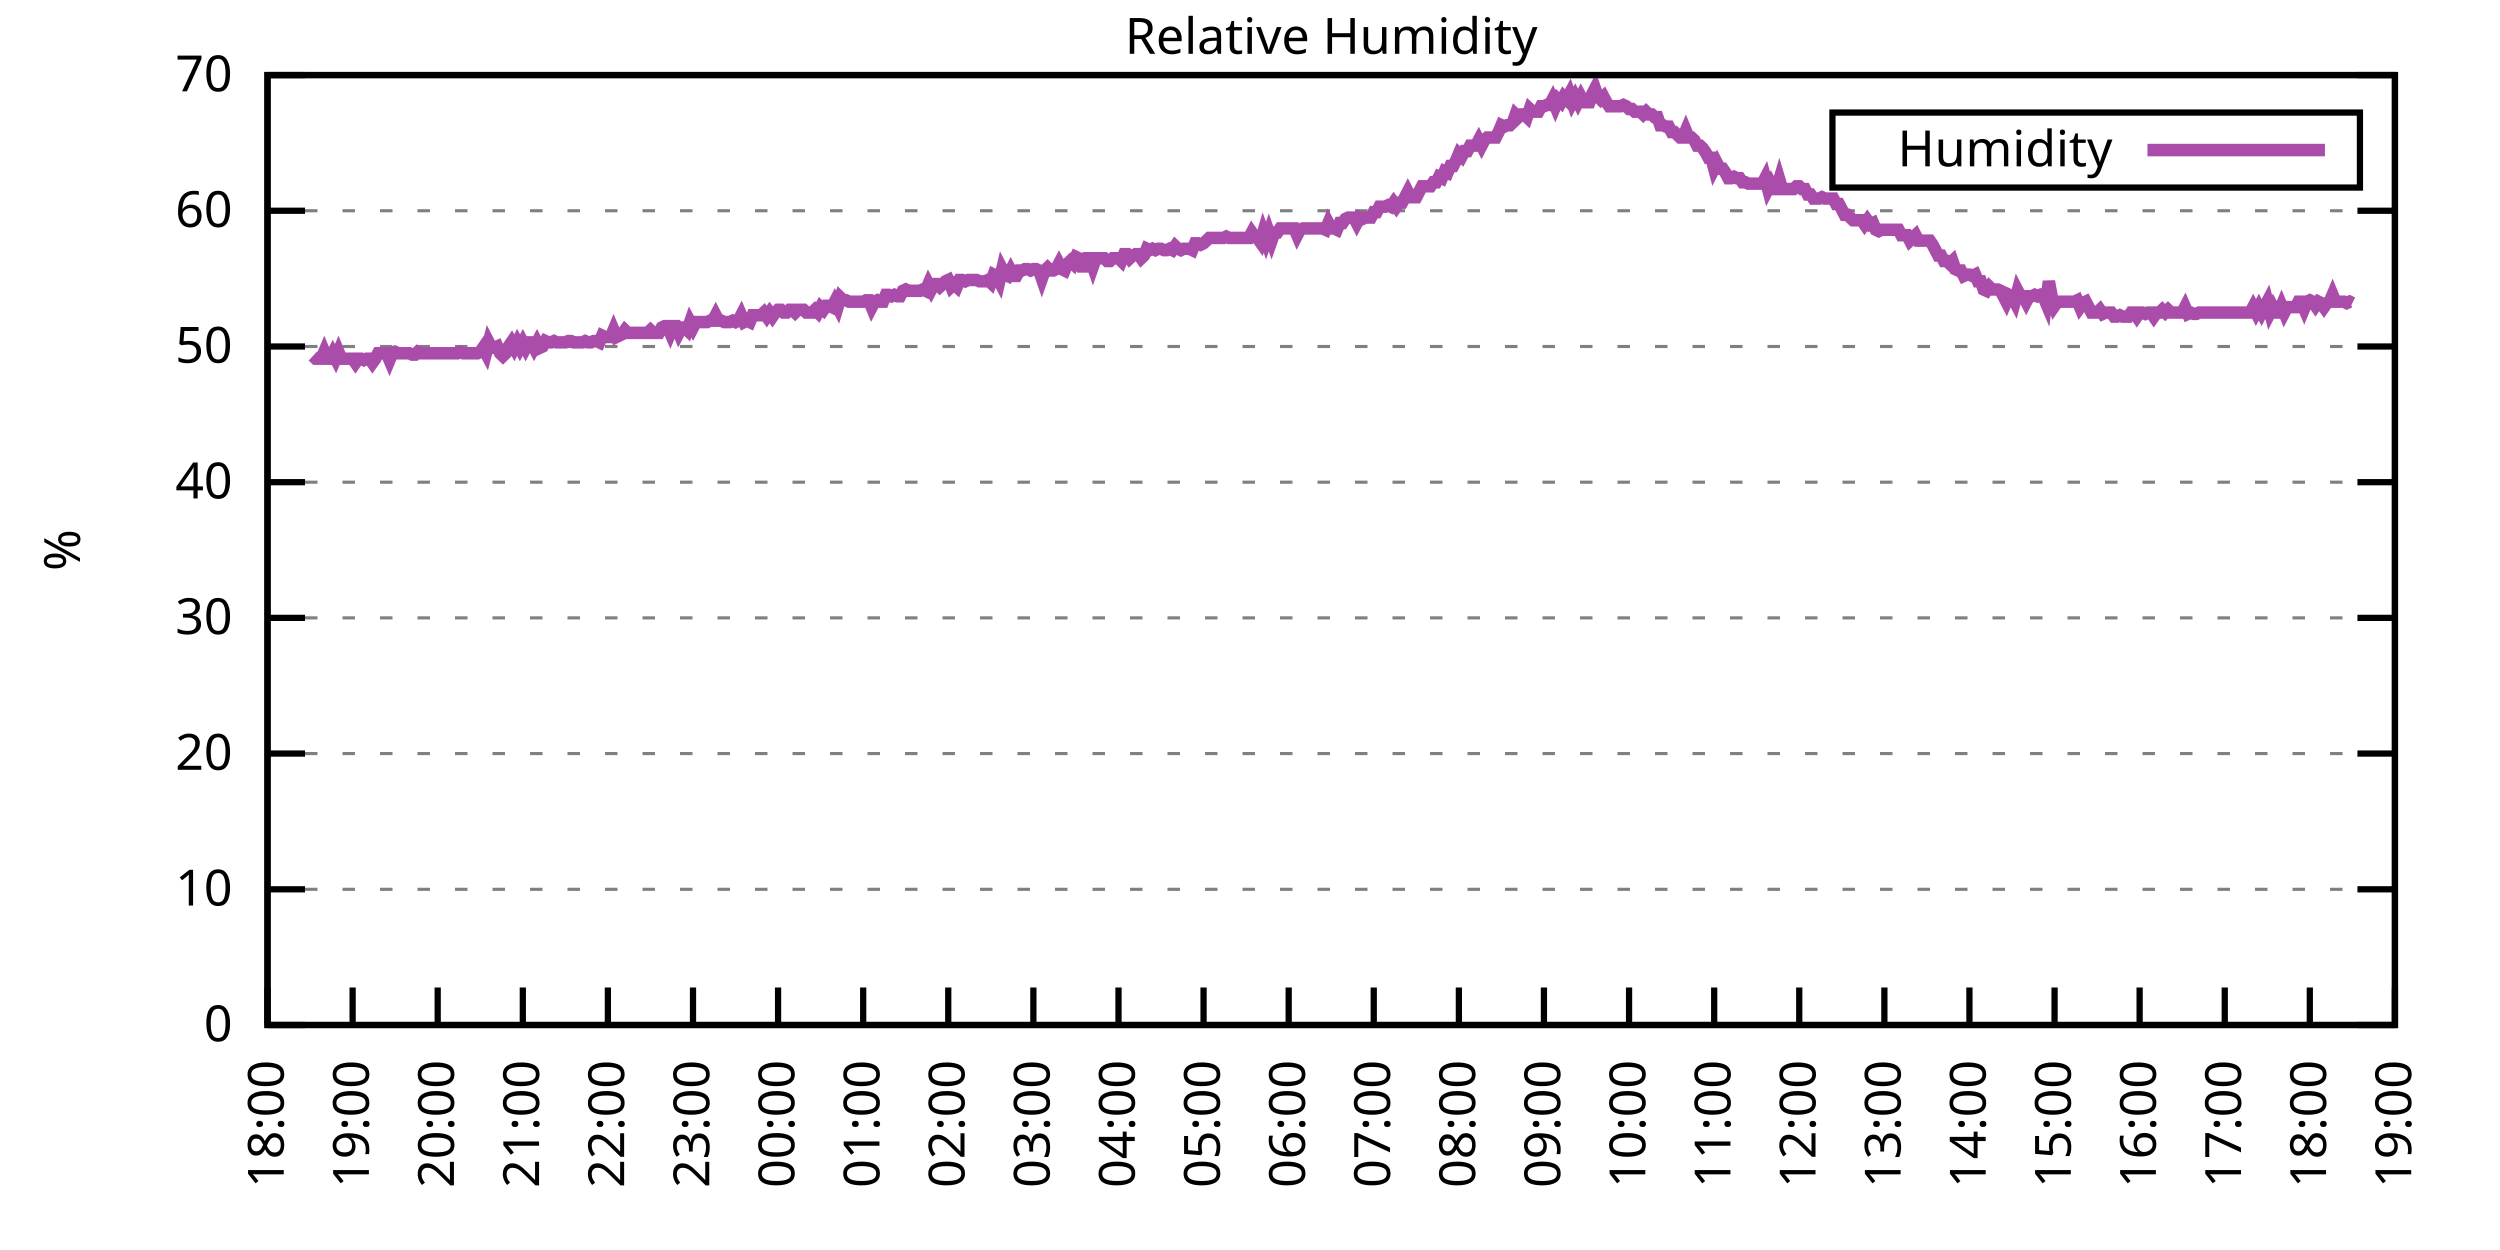
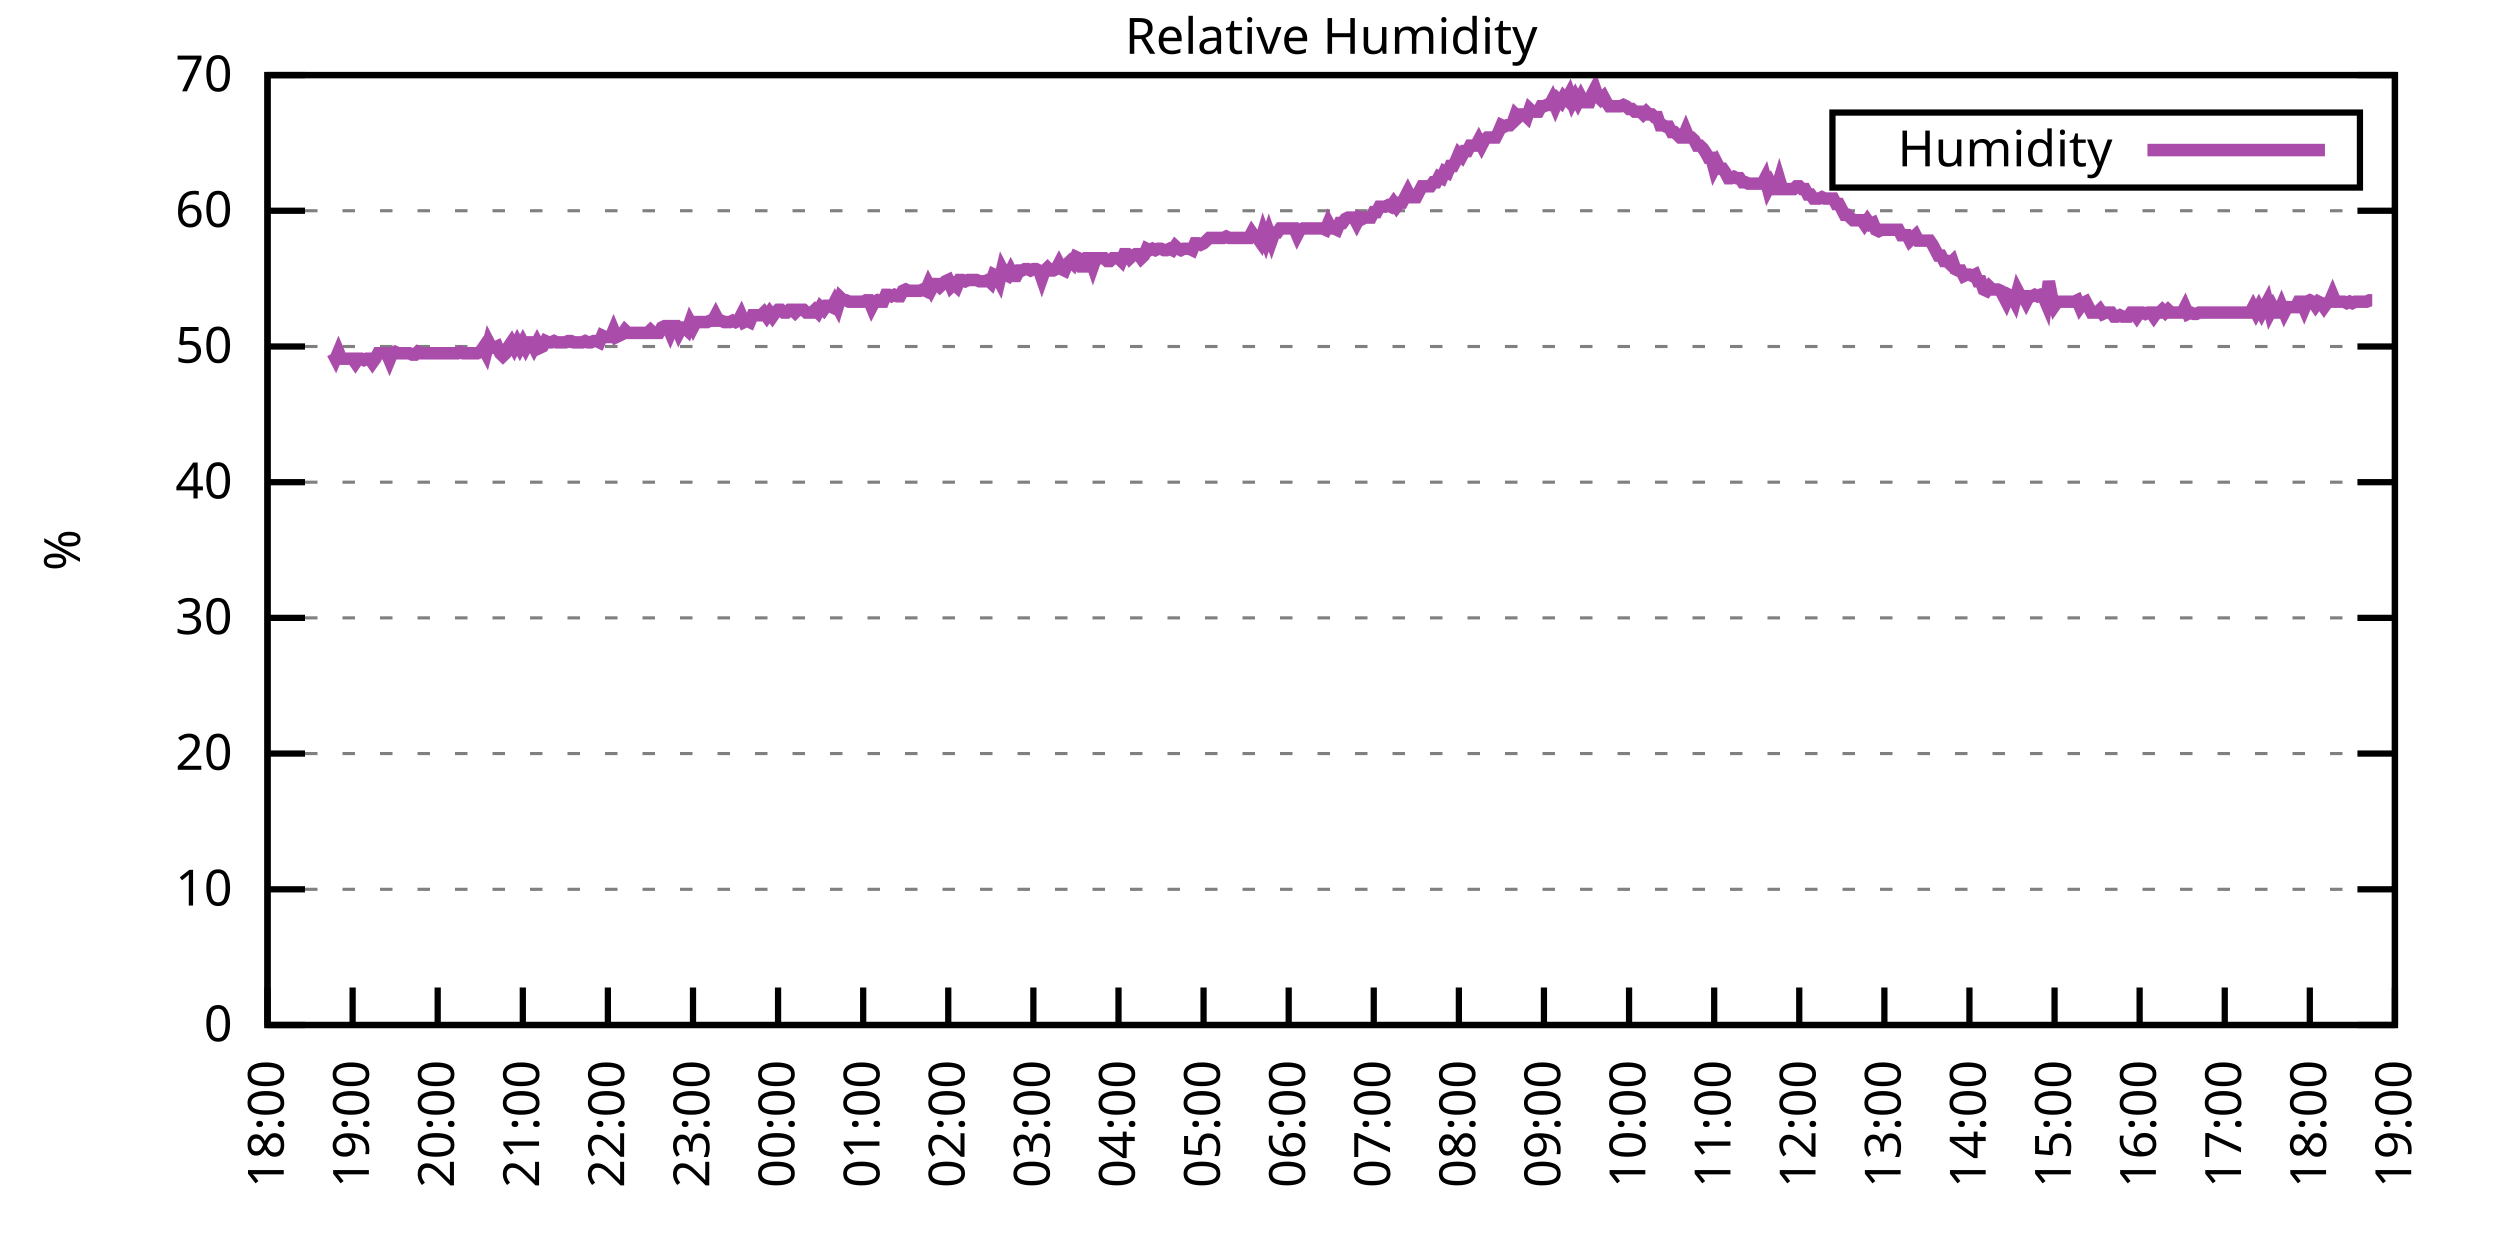
<svg xmlns="http://www.w3.org/2000/svg" xmlns:xlink="http://www.w3.org/1999/xlink" width="400" height="200" viewBox="0 0 400 200">
  <g id="gnuplot_canvas">
    <rect x="0" y="0" width="400" height="200" fill="none" />
    <defs>
      <circle id="gpDot" r="0.5" stroke-width="0.5" stroke="currentColor" />
      <path id="gpPt0" stroke-width="0.333" stroke="currentColor" d="M-1,0 h2 M0,-1 v2" />
      <path id="gpPt1" stroke-width="0.333" stroke="currentColor" d="M-1,-1 L1,1 M1,-1 L-1,1" />
      <path id="gpPt2" stroke-width="0.333" stroke="currentColor" d="M-1,0 L1,0 M0,-1 L0,1 M-1,-1 L1,1 M-1,1 L1,-1" />
      <rect id="gpPt3" stroke-width="0.333" stroke="currentColor" x="-1" y="-1" width="2" height="2" />
      <rect id="gpPt4" stroke-width="0.333" stroke="currentColor" fill="currentColor" x="-1" y="-1" width="2" height="2" />
      <circle id="gpPt5" stroke-width="0.333" stroke="currentColor" cx="0" cy="0" r="1" />
      <use xlink:href="#gpPt5" id="gpPt6" fill="currentColor" stroke="none" />
      <path id="gpPt7" stroke-width="0.333" stroke="currentColor" d="M0,-1.33 L-1.33,0.67 L1.33,0.67 z" />
      <use xlink:href="#gpPt7" id="gpPt8" fill="currentColor" stroke="none" />
      <use xlink:href="#gpPt7" id="gpPt9" stroke="currentColor" transform="rotate(180)" />
      <use xlink:href="#gpPt9" id="gpPt10" fill="currentColor" stroke="none" />
      <use xlink:href="#gpPt3" id="gpPt11" stroke="currentColor" transform="rotate(45)" />
      <use xlink:href="#gpPt11" id="gpPt12" fill="currentColor" stroke="none" />
      <path id="gpPt13" stroke-width="0.333" stroke="currentColor" d="M0,1.330 L1.265,0.411 L0.782,-1.067 L-0.782,-1.076 L-1.265,0.411 z" />
      <use xlink:href="#gpPt13" id="gpPt14" fill="currentColor" stroke="none" />
      <filter id="textbox" filterUnits="objectBoundingBox" x="0" y="0" height="1" width="1">
        <feFlood flood-color="white" flood-opacity="1" result="bgnd" />
        <feComposite in="SourceGraphic" in2="bgnd" operator="atop" />
      </filter>
      <filter id="greybox" filterUnits="objectBoundingBox" x="0" y="0" height="1" width="1">
        <feFlood flood-color="lightgrey" flood-opacity="1" result="grey" />
        <feComposite in="SourceGraphic" in2="grey" operator="atop" />
      </filter>
    </defs>
    <g fill="none" color="white" stroke="currentColor" stroke-width="1.00" stroke-linecap="butt" stroke-linejoin="miter">
</g>
    <g fill="none" color="black" stroke="currentColor" stroke-width="1.00" stroke-linecap="butt" stroke-linejoin="miter">
      <g stroke="none" shape-rendering="crispEdges">
        <polygon fill="rgb(255, 255, 255)" points="42.80,164.00 383.18,164.00 383.18,12.02 42.80,12.02 " />
      </g>
    </g>
    <g fill="none" color="black" stroke="currentColor" stroke-width="1.00" stroke-linecap="butt" stroke-linejoin="miter">
</g>
    <g fill="none" color="black" stroke="black" stroke-width="0.50" stroke-linecap="butt" stroke-linejoin="miter">
</g>
    <g fill="none" color="gray" stroke="currentColor" stroke-width="0.50" stroke-linecap="butt" stroke-linejoin="miter">
      <path stroke="gray" stroke-dasharray="2,4" class="gridline" d="M42.80,164.00 L383.19,164.00  " />
    </g>
    <g fill="none" color="gray" stroke="gray" stroke-width="1.00" stroke-linecap="butt" stroke-linejoin="miter">
</g>
    <g fill="none" color="black" stroke="currentColor" stroke-width="1.00" stroke-linecap="butt" stroke-linejoin="miter">
      <path stroke="black" d="M42.80,164.00 L48.80,164.00 M383.19,164.00 L377.19,164.00  " />
      <g transform="translate(37.20,166.60)" stroke="none" fill="black" font-family="Sans" font-size="8.00" text-anchor="end">
        <text>
          <tspan font-family="Sans"> 0</tspan>
        </text>
      </g>
    </g>
    <g fill="none" color="black" stroke="currentColor" stroke-width="1.00" stroke-linecap="butt" stroke-linejoin="miter">
</g>
    <g fill="none" color="black" stroke="black" stroke-width="0.50" stroke-linecap="butt" stroke-linejoin="miter">
</g>
    <g fill="none" color="gray" stroke="currentColor" stroke-width="0.50" stroke-linecap="butt" stroke-linejoin="miter">
      <path stroke="gray" stroke-dasharray="2,4" class="gridline" d="M42.80,142.29 L383.19,142.29  " />
    </g>
    <g fill="none" color="gray" stroke="gray" stroke-width="1.00" stroke-linecap="butt" stroke-linejoin="miter">
</g>
    <g fill="none" color="black" stroke="currentColor" stroke-width="1.00" stroke-linecap="butt" stroke-linejoin="miter">
      <path stroke="black" d="M42.80,142.29 L48.80,142.29 M383.19,142.29 L377.19,142.29  " />
      <g transform="translate(37.20,144.89)" stroke="none" fill="black" font-family="Sans" font-size="8.00" text-anchor="end">
        <text>
          <tspan font-family="Sans"> 10</tspan>
        </text>
      </g>
    </g>
    <g fill="none" color="black" stroke="currentColor" stroke-width="1.00" stroke-linecap="butt" stroke-linejoin="miter">
</g>
    <g fill="none" color="black" stroke="black" stroke-width="0.50" stroke-linecap="butt" stroke-linejoin="miter">
</g>
    <g fill="none" color="gray" stroke="currentColor" stroke-width="0.50" stroke-linecap="butt" stroke-linejoin="miter">
      <path stroke="gray" stroke-dasharray="2,4" class="gridline" d="M42.80,120.57 L383.19,120.57  " />
    </g>
    <g fill="none" color="gray" stroke="gray" stroke-width="1.00" stroke-linecap="butt" stroke-linejoin="miter">
</g>
    <g fill="none" color="black" stroke="currentColor" stroke-width="1.00" stroke-linecap="butt" stroke-linejoin="miter">
      <path stroke="black" d="M42.80,120.57 L48.80,120.57 M383.19,120.57 L377.19,120.57  " />
      <g transform="translate(37.20,123.17)" stroke="none" fill="black" font-family="Sans" font-size="8.00" text-anchor="end">
        <text>
          <tspan font-family="Sans"> 20</tspan>
        </text>
      </g>
    </g>
    <g fill="none" color="black" stroke="currentColor" stroke-width="1.00" stroke-linecap="butt" stroke-linejoin="miter">
</g>
    <g fill="none" color="black" stroke="black" stroke-width="0.50" stroke-linecap="butt" stroke-linejoin="miter">
</g>
    <g fill="none" color="gray" stroke="currentColor" stroke-width="0.50" stroke-linecap="butt" stroke-linejoin="miter">
      <path stroke="gray" stroke-dasharray="2,4" class="gridline" d="M42.80,98.86 L383.19,98.86  " />
    </g>
    <g fill="none" color="gray" stroke="gray" stroke-width="1.00" stroke-linecap="butt" stroke-linejoin="miter">
</g>
    <g fill="none" color="black" stroke="currentColor" stroke-width="1.00" stroke-linecap="butt" stroke-linejoin="miter">
      <path stroke="black" d="M42.80,98.86 L48.80,98.86 M383.19,98.86 L377.19,98.86  " />
      <g transform="translate(37.20,101.46)" stroke="none" fill="black" font-family="Sans" font-size="8.00" text-anchor="end">
        <text>
          <tspan font-family="Sans"> 30</tspan>
        </text>
      </g>
    </g>
    <g fill="none" color="black" stroke="currentColor" stroke-width="1.00" stroke-linecap="butt" stroke-linejoin="miter">
</g>
    <g fill="none" color="black" stroke="black" stroke-width="0.50" stroke-linecap="butt" stroke-linejoin="miter">
</g>
    <g fill="none" color="gray" stroke="currentColor" stroke-width="0.50" stroke-linecap="butt" stroke-linejoin="miter">
      <path stroke="gray" stroke-dasharray="2,4" class="gridline" d="M42.80,77.15 L383.19,77.15  " />
    </g>
    <g fill="none" color="gray" stroke="gray" stroke-width="1.00" stroke-linecap="butt" stroke-linejoin="miter">
</g>
    <g fill="none" color="black" stroke="currentColor" stroke-width="1.00" stroke-linecap="butt" stroke-linejoin="miter">
      <path stroke="black" d="M42.80,77.15 L48.80,77.15 M383.19,77.15 L377.19,77.15  " />
      <g transform="translate(37.20,79.75)" stroke="none" fill="black" font-family="Sans" font-size="8.00" text-anchor="end">
        <text>
          <tspan font-family="Sans"> 40</tspan>
        </text>
      </g>
    </g>
    <g fill="none" color="black" stroke="currentColor" stroke-width="1.00" stroke-linecap="butt" stroke-linejoin="miter">
</g>
    <g fill="none" color="black" stroke="black" stroke-width="0.50" stroke-linecap="butt" stroke-linejoin="miter">
</g>
    <g fill="none" color="gray" stroke="currentColor" stroke-width="0.50" stroke-linecap="butt" stroke-linejoin="miter">
      <path stroke="gray" stroke-dasharray="2,4" class="gridline" d="M42.80,55.44 L383.19,55.44  " />
    </g>
    <g fill="none" color="gray" stroke="gray" stroke-width="1.00" stroke-linecap="butt" stroke-linejoin="miter">
</g>
    <g fill="none" color="black" stroke="currentColor" stroke-width="1.00" stroke-linecap="butt" stroke-linejoin="miter">
      <path stroke="black" d="M42.80,55.44 L48.80,55.44 M383.19,55.44 L377.19,55.44  " />
      <g transform="translate(37.20,58.04)" stroke="none" fill="black" font-family="Sans" font-size="8.00" text-anchor="end">
        <text>
          <tspan font-family="Sans"> 50</tspan>
        </text>
      </g>
    </g>
    <g fill="none" color="black" stroke="currentColor" stroke-width="1.00" stroke-linecap="butt" stroke-linejoin="miter">
</g>
    <g fill="none" color="black" stroke="black" stroke-width="0.50" stroke-linecap="butt" stroke-linejoin="miter">
</g>
    <g fill="none" color="gray" stroke="currentColor" stroke-width="0.50" stroke-linecap="butt" stroke-linejoin="miter">
      <path stroke="gray" stroke-dasharray="2,4" class="gridline" d="M42.80,33.72 L383.19,33.72  " />
    </g>
    <g fill="none" color="gray" stroke="gray" stroke-width="1.00" stroke-linecap="butt" stroke-linejoin="miter">
</g>
    <g fill="none" color="black" stroke="currentColor" stroke-width="1.00" stroke-linecap="butt" stroke-linejoin="miter">
      <path stroke="black" d="M42.80,33.72 L48.80,33.72 M383.19,33.72 L377.19,33.72  " />
      <g transform="translate(37.20,36.32)" stroke="none" fill="black" font-family="Sans" font-size="8.00" text-anchor="end">
        <text>
          <tspan font-family="Sans"> 60</tspan>
        </text>
      </g>
    </g>
    <g fill="none" color="black" stroke="currentColor" stroke-width="1.00" stroke-linecap="butt" stroke-linejoin="miter">
</g>
    <g fill="none" color="black" stroke="black" stroke-width="0.50" stroke-linecap="butt" stroke-linejoin="miter">
</g>
    <g fill="none" color="gray" stroke="currentColor" stroke-width="0.50" stroke-linecap="butt" stroke-linejoin="miter">
      <path stroke="gray" stroke-dasharray="2,4" class="gridline" d="M42.80,12.01 L383.19,12.01  " />
    </g>
    <g fill="none" color="gray" stroke="gray" stroke-width="1.00" stroke-linecap="butt" stroke-linejoin="miter">
</g>
    <g fill="none" color="black" stroke="currentColor" stroke-width="1.00" stroke-linecap="butt" stroke-linejoin="miter">
      <path stroke="black" d="M42.80,12.01 L48.80,12.01 M383.19,12.01 L377.19,12.01  " />
      <g transform="translate(37.20,14.61)" stroke="none" fill="black" font-family="Sans" font-size="8.00" text-anchor="end">
        <text>
          <tspan font-family="Sans"> 70</tspan>
        </text>
      </g>
    </g>
    <g fill="none" color="black" stroke="currentColor" stroke-width="1.00" stroke-linecap="butt" stroke-linejoin="miter">
      <path stroke="black" d="M42.80,164.00 L42.80,158.00  " />
      <g transform="translate(45.40,169.60) rotate(270.00)" stroke="none" fill="black" font-family="Sans" font-size="8.00" text-anchor="end">
        <text>
          <tspan font-family="Sans">18:00</tspan>
        </text>
      </g>
    </g>
    <g fill="none" color="black" stroke="currentColor" stroke-width="1.00" stroke-linecap="butt" stroke-linejoin="miter">
      <path stroke="black" d="M56.42,164.00 L56.42,158.00  " />
      <g transform="translate(59.02,169.60) rotate(270.00)" stroke="none" fill="black" font-family="Sans" font-size="8.00" text-anchor="end">
        <text>
          <tspan font-family="Sans">19:00</tspan>
        </text>
      </g>
    </g>
    <g fill="none" color="black" stroke="currentColor" stroke-width="1.00" stroke-linecap="butt" stroke-linejoin="miter">
      <path stroke="black" d="M70.03,164.00 L70.03,158.00  " />
      <g transform="translate(72.63,169.60) rotate(270.00)" stroke="none" fill="black" font-family="Sans" font-size="8.00" text-anchor="end">
        <text>
          <tspan font-family="Sans">20:00</tspan>
        </text>
      </g>
    </g>
    <g fill="none" color="black" stroke="currentColor" stroke-width="1.00" stroke-linecap="butt" stroke-linejoin="miter">
      <path stroke="black" d="M83.65,164.00 L83.65,158.00  " />
      <g transform="translate(86.25,169.60) rotate(270.00)" stroke="none" fill="black" font-family="Sans" font-size="8.00" text-anchor="end">
        <text>
          <tspan font-family="Sans">21:00</tspan>
        </text>
      </g>
    </g>
    <g fill="none" color="black" stroke="currentColor" stroke-width="1.00" stroke-linecap="butt" stroke-linejoin="miter">
      <path stroke="black" d="M97.26,164.00 L97.26,158.00  " />
      <g transform="translate(99.86,169.60) rotate(270.00)" stroke="none" fill="black" font-family="Sans" font-size="8.00" text-anchor="end">
        <text>
          <tspan font-family="Sans">22:00</tspan>
        </text>
      </g>
    </g>
    <g fill="none" color="black" stroke="currentColor" stroke-width="1.00" stroke-linecap="butt" stroke-linejoin="miter">
      <path stroke="black" d="M110.88,164.00 L110.88,158.00  " />
      <g transform="translate(113.48,169.60) rotate(270.00)" stroke="none" fill="black" font-family="Sans" font-size="8.00" text-anchor="end">
        <text>
          <tspan font-family="Sans">23:00</tspan>
        </text>
      </g>
    </g>
    <g fill="none" color="black" stroke="currentColor" stroke-width="1.00" stroke-linecap="butt" stroke-linejoin="miter">
      <path stroke="black" d="M124.49,164.00 L124.49,158.00  " />
      <g transform="translate(127.09,169.60) rotate(270.00)" stroke="none" fill="black" font-family="Sans" font-size="8.00" text-anchor="end">
        <text>
          <tspan font-family="Sans">00:00</tspan>
        </text>
      </g>
    </g>
    <g fill="none" color="black" stroke="currentColor" stroke-width="1.00" stroke-linecap="butt" stroke-linejoin="miter">
      <path stroke="black" d="M138.11,164.00 L138.11,158.00  " />
      <g transform="translate(140.71,169.60) rotate(270.00)" stroke="none" fill="black" font-family="Sans" font-size="8.00" text-anchor="end">
        <text>
          <tspan font-family="Sans">01:00</tspan>
        </text>
      </g>
    </g>
    <g fill="none" color="black" stroke="currentColor" stroke-width="1.00" stroke-linecap="butt" stroke-linejoin="miter">
      <path stroke="black" d="M151.72,164.00 L151.72,158.00  " />
      <g transform="translate(154.32,169.60) rotate(270.00)" stroke="none" fill="black" font-family="Sans" font-size="8.00" text-anchor="end">
        <text>
          <tspan font-family="Sans">02:00</tspan>
        </text>
      </g>
    </g>
    <g fill="none" color="black" stroke="currentColor" stroke-width="1.00" stroke-linecap="butt" stroke-linejoin="miter">
      <path stroke="black" d="M165.34,164.00 L165.34,158.00  " />
      <g transform="translate(167.94,169.60) rotate(270.00)" stroke="none" fill="black" font-family="Sans" font-size="8.00" text-anchor="end">
        <text>
          <tspan font-family="Sans">03:00</tspan>
        </text>
      </g>
    </g>
    <g fill="none" color="black" stroke="currentColor" stroke-width="1.00" stroke-linecap="butt" stroke-linejoin="miter">
      <path stroke="black" d="M178.96,164.00 L178.96,158.00  " />
      <g transform="translate(181.56,169.60) rotate(270.00)" stroke="none" fill="black" font-family="Sans" font-size="8.00" text-anchor="end">
        <text>
          <tspan font-family="Sans">04:00</tspan>
        </text>
      </g>
    </g>
    <g fill="none" color="black" stroke="currentColor" stroke-width="1.00" stroke-linecap="butt" stroke-linejoin="miter">
      <path stroke="black" d="M192.57,164.00 L192.57,158.00  " />
      <g transform="translate(195.17,169.60) rotate(270.00)" stroke="none" fill="black" font-family="Sans" font-size="8.00" text-anchor="end">
        <text>
          <tspan font-family="Sans">05:00</tspan>
        </text>
      </g>
    </g>
    <g fill="none" color="black" stroke="currentColor" stroke-width="1.00" stroke-linecap="butt" stroke-linejoin="miter">
      <path stroke="black" d="M206.19,164.00 L206.19,158.00  " />
      <g transform="translate(208.79,169.60) rotate(270.00)" stroke="none" fill="black" font-family="Sans" font-size="8.00" text-anchor="end">
        <text>
          <tspan font-family="Sans">06:00</tspan>
        </text>
      </g>
    </g>
    <g fill="none" color="black" stroke="currentColor" stroke-width="1.00" stroke-linecap="butt" stroke-linejoin="miter">
      <path stroke="black" d="M219.80,164.00 L219.80,158.00  " />
      <g transform="translate(222.40,169.60) rotate(270.00)" stroke="none" fill="black" font-family="Sans" font-size="8.00" text-anchor="end">
        <text>
          <tspan font-family="Sans">07:00</tspan>
        </text>
      </g>
    </g>
    <g fill="none" color="black" stroke="currentColor" stroke-width="1.00" stroke-linecap="butt" stroke-linejoin="miter">
      <path stroke="black" d="M233.42,164.00 L233.42,158.00  " />
      <g transform="translate(236.02,169.60) rotate(270.00)" stroke="none" fill="black" font-family="Sans" font-size="8.00" text-anchor="end">
        <text>
          <tspan font-family="Sans">08:00</tspan>
        </text>
      </g>
    </g>
    <g fill="none" color="black" stroke="currentColor" stroke-width="1.00" stroke-linecap="butt" stroke-linejoin="miter">
      <path stroke="black" d="M247.03,164.00 L247.03,158.00  " />
      <g transform="translate(249.63,169.60) rotate(270.00)" stroke="none" fill="black" font-family="Sans" font-size="8.00" text-anchor="end">
        <text>
          <tspan font-family="Sans">09:00</tspan>
        </text>
      </g>
    </g>
    <g fill="none" color="black" stroke="currentColor" stroke-width="1.00" stroke-linecap="butt" stroke-linejoin="miter">
      <path stroke="black" d="M260.65,164.00 L260.65,158.00  " />
      <g transform="translate(263.25,169.60) rotate(270.00)" stroke="none" fill="black" font-family="Sans" font-size="8.00" text-anchor="end">
        <text>
          <tspan font-family="Sans">10:00</tspan>
        </text>
      </g>
    </g>
    <g fill="none" color="black" stroke="currentColor" stroke-width="1.00" stroke-linecap="butt" stroke-linejoin="miter">
      <path stroke="black" d="M274.27,164.00 L274.27,158.00  " />
      <g transform="translate(276.87,169.60) rotate(270.00)" stroke="none" fill="black" font-family="Sans" font-size="8.00" text-anchor="end">
        <text>
          <tspan font-family="Sans">11:00</tspan>
        </text>
      </g>
    </g>
    <g fill="none" color="black" stroke="currentColor" stroke-width="1.00" stroke-linecap="butt" stroke-linejoin="miter">
      <path stroke="black" d="M287.88,164.00 L287.88,158.00  " />
      <g transform="translate(290.48,169.60) rotate(270.00)" stroke="none" fill="black" font-family="Sans" font-size="8.00" text-anchor="end">
        <text>
          <tspan font-family="Sans">12:00</tspan>
        </text>
      </g>
    </g>
    <g fill="none" color="black" stroke="currentColor" stroke-width="1.00" stroke-linecap="butt" stroke-linejoin="miter">
      <path stroke="black" d="M301.50,164.00 L301.50,158.00  " />
      <g transform="translate(304.10,169.60) rotate(270.00)" stroke="none" fill="black" font-family="Sans" font-size="8.00" text-anchor="end">
        <text>
          <tspan font-family="Sans">13:00</tspan>
        </text>
      </g>
    </g>
    <g fill="none" color="black" stroke="currentColor" stroke-width="1.00" stroke-linecap="butt" stroke-linejoin="miter">
      <path stroke="black" d="M315.11,164.00 L315.11,158.00  " />
      <g transform="translate(317.71,169.60) rotate(270.00)" stroke="none" fill="black" font-family="Sans" font-size="8.00" text-anchor="end">
        <text>
          <tspan font-family="Sans">14:00</tspan>
        </text>
      </g>
    </g>
    <g fill="none" color="black" stroke="currentColor" stroke-width="1.00" stroke-linecap="butt" stroke-linejoin="miter">
      <path stroke="black" d="M328.73,164.00 L328.73,158.00  " />
      <g transform="translate(331.33,169.60) rotate(270.00)" stroke="none" fill="black" font-family="Sans" font-size="8.00" text-anchor="end">
        <text>
          <tspan font-family="Sans">15:00</tspan>
        </text>
      </g>
    </g>
    <g fill="none" color="black" stroke="currentColor" stroke-width="1.00" stroke-linecap="butt" stroke-linejoin="miter">
      <path stroke="black" d="M342.34,164.00 L342.34,158.00  " />
      <g transform="translate(344.94,169.60) rotate(270.00)" stroke="none" fill="black" font-family="Sans" font-size="8.00" text-anchor="end">
        <text>
          <tspan font-family="Sans">16:00</tspan>
        </text>
      </g>
    </g>
    <g fill="none" color="black" stroke="currentColor" stroke-width="1.00" stroke-linecap="butt" stroke-linejoin="miter">
      <path stroke="black" d="M355.96,164.00 L355.96,158.00  " />
      <g transform="translate(358.56,169.60) rotate(270.00)" stroke="none" fill="black" font-family="Sans" font-size="8.00" text-anchor="end">
        <text>
          <tspan font-family="Sans">17:00</tspan>
        </text>
      </g>
    </g>
    <g fill="none" color="black" stroke="currentColor" stroke-width="1.00" stroke-linecap="butt" stroke-linejoin="miter">
      <path stroke="black" d="M369.57,164.00 L369.57,158.00  " />
      <g transform="translate(372.17,169.60) rotate(270.00)" stroke="none" fill="black" font-family="Sans" font-size="8.00" text-anchor="end">
        <text>
          <tspan font-family="Sans">18:00</tspan>
        </text>
      </g>
    </g>
    <g fill="none" color="black" stroke="currentColor" stroke-width="1.00" stroke-linecap="butt" stroke-linejoin="miter">
      <path stroke="black" d="M383.19,164.00 L383.19,158.00  " />
      <g transform="translate(385.79,169.60) rotate(270.00)" stroke="none" fill="black" font-family="Sans" font-size="8.00" text-anchor="end">
        <text>
          <tspan font-family="Sans">19:00</tspan>
        </text>
      </g>
    </g>
    <g fill="none" color="black" stroke="currentColor" stroke-width="1.00" stroke-linecap="butt" stroke-linejoin="miter">
</g>
    <g fill="none" color="black" stroke="currentColor" stroke-width="1.00" stroke-linecap="butt" stroke-linejoin="miter">
      <path stroke="black" d="M42.80,12.01 L42.80,164.00 L383.19,164.00 L383.19,12.01 L42.80,12.01 Z  " />
    </g>
    <g fill="none" color="black" stroke="currentColor" stroke-width="1.00" stroke-linecap="butt" stroke-linejoin="miter">
</g>
    <g fill="none" color="black" stroke="currentColor" stroke-width="1.00" stroke-linecap="butt" stroke-linejoin="miter">
      <path stroke="black" d="M293.19,30.01 L293.19,18.01 L377.59,18.01 L377.59,30.01 L293.19,30.01 Z  " />
    </g>
    <g id="Relative_Humidity_plot_1">
      <g fill="none" color="white" stroke="black" stroke-width="2.00" stroke-linecap="butt" stroke-linejoin="miter">
</g>
      <g fill="none" color="black" stroke="currentColor" stroke-width="2.00" stroke-linecap="butt" stroke-linejoin="miter">
        <g transform="translate(337.99,26.61)" stroke="none" fill="black" font-family="Sans" font-size="8.00" text-anchor="end">
          <text>
            <tspan font-family="Sans">Humidity</tspan>
          </text>
        </g>
      </g>
      <g fill="none" color="black" stroke="currentColor" stroke-width="2.00" stroke-linecap="butt" stroke-linejoin="miter">
-         <path stroke="rgb(170,  76, 170)" d="M343.59,24.01 L371.99,24.01 M50.06,56.96 L50.52,57.39 L50.97,57.39 L51.42,57.39 L51.88,56.30 L52.33,57.39   L52.78,57.39 L53.24,56.52 L53.69,57.39 L54.15,56.30 L54.60,57.39 L55.05,57.39 L55.51,57.39 L55.96,57.39   L56.42,57.39 L56.87,58.04 L57.32,57.39 L57.78,57.39 L58.23,57.61 L58.68,57.39 L59.14,57.39 L59.59,58.04   L60.05,57.39 L60.50,56.52 L60.95,56.52 L61.41,56.52 L61.86,56.52 L62.32,57.61 L62.77,56.52 L63.22,56.30   L63.68,56.52 L64.13,56.52 L64.58,56.52 L65.04,56.52 L65.49,56.52 L65.95,56.74 L66.40,56.74 L66.85,56.30   L67.31,56.52 L67.76,56.52 L68.22,56.52 L68.67,56.52 L69.12,56.52 L69.58,56.52 L70.03,56.52 L70.49,56.52   L70.94,56.52 L71.39,56.52 L71.85,56.52 L72.30,56.52 L72.75,56.52 L73.21,56.52 L73.66,56.30 L74.12,56.52   L74.57,56.52 L75.02,56.52 L75.48,56.52 L75.93,56.52 L76.39,56.52 L76.84,56.30 L77.29,55.65 L77.75,56.52   L78.20,54.78 L78.65,55.65 L79.11,55.65 L79.56,55.44 L80.02,56.52 L80.47,56.96 L80.92,56.52 L81.38,55.44   L81.83,54.78 L82.29,55.65 L82.74,54.78 L83.19,55.65 L83.65,54.78 L84.10,55.65 L84.55,54.78 L85.01,54.78   L85.46,55.65 L85.92,54.78 L86.37,55.65 L86.82,55.44 L87.28,54.57 L87.73,54.78 L88.19,54.78 L88.64,54.57   L89.09,54.78 L89.55,54.78 L90.00,54.78 L90.45,54.78 L90.91,54.57 L91.36,54.57 L91.82,54.78 L92.27,54.78   L92.72,54.78 L93.18,54.78 L93.63,54.57 L94.09,54.78 L94.54,54.78 L94.99,54.57 L95.45,54.57 L95.90,54.78   L96.35,53.70 L96.81,53.92 L97.26,53.92 L97.72,53.92 L98.17,52.83 L98.62,53.92 L99.08,53.70 L99.53,53.48   L99.99,52.83 L100.44,53.26 L100.89,53.26 L101.35,53.26 L101.80,53.26 L102.25,53.26 L102.71,53.26 L103.16,53.26   L103.62,53.26 L104.07,52.83 L104.52,53.26 L104.98,53.26 L105.43,53.26 L105.89,52.40 L106.34,52.18 L106.79,52.18   L107.25,53.26 L107.70,52.18 L108.15,52.18 L108.61,53.26 L109.06,52.40 L109.52,52.40 L109.97,52.83 L110.42,51.53   L110.88,52.40 L111.33,51.53 L111.79,51.53 L112.24,51.53 L112.69,51.53 L113.15,51.53 L113.60,51.31 L114.05,51.31   L114.51,50.44 L114.96,51.31 L115.42,51.31 L115.87,51.53 L116.32,51.53 L116.78,51.53 L117.23,51.31 L117.69,51.53   L118.14,51.31 L118.59,50.44 L119.05,51.53 L119.50,51.31 L119.96,51.53 L120.41,50.44 L120.86,50.44 L121.32,50.44   L121.77,50.44 L122.22,50.01 L122.68,50.66 L123.13,50.01 L123.59,50.66 L124.04,50.01 L124.49,49.57 L124.95,49.57   L125.40,50.01 L125.86,50.01 L126.31,49.57 L126.76,49.57 L127.22,50.01 L127.67,49.57 L128.12,49.57 L128.58,49.57   L129.03,50.01 L129.49,50.01 L129.94,50.01 L130.39,49.57 L130.85,50.01 L131.30,49.14 L131.76,49.57 L132.21,48.92   L132.66,48.92 L133.12,49.14 L133.57,48.27 L134.02,49.14 L134.48,47.62 L134.93,48.05 L135.39,48.05 L135.84,48.27   L136.29,48.27 L136.75,48.27 L137.20,48.27 L137.66,48.27 L138.11,48.27 L138.56,48.05 L139.02,48.05 L139.47,49.14   L139.92,48.27 L140.38,48.05 L140.83,48.27 L141.29,48.27 L141.74,47.18 L142.19,47.18 L142.65,47.40 L143.10,47.18   L143.56,47.40 L144.01,47.40 L144.46,46.53 L144.92,46.32 L145.37,46.53 L145.82,46.53 L146.28,46.53 L146.73,46.53   L147.19,46.53 L147.64,46.32 L148.09,46.53 L148.55,45.45 L149.00,46.32 L149.46,45.45 L149.91,45.45 L150.36,45.88   L150.82,45.45 L151.27,45.01 L151.72,44.80 L152.18,45.88 L152.63,45.45 L153.09,45.88 L153.54,44.80 L153.99,44.80   L154.45,45.01 L154.90,44.80 L155.36,44.80 L155.81,44.80 L156.26,44.80 L156.72,45.01 L157.17,45.01 L157.62,45.01   L158.08,44.80 L158.53,45.23 L158.99,43.93 L159.44,44.15 L159.89,45.01 L160.35,43.06 L160.80,43.93 L161.26,44.15   L161.71,43.28 L162.16,44.15 L162.62,44.15 L163.07,43.28 L163.52,43.28 L163.98,43.06 L164.43,43.06 L164.89,43.28   L165.34,43.06 L165.79,43.06 L166.25,43.28 L166.70,44.58 L167.16,43.28 L167.61,42.84 L168.06,43.28 L168.52,43.28   L168.97,43.06 L169.43,42.19 L169.88,43.06 L170.33,43.28 L170.79,42.19 L171.24,41.76 L171.69,42.19 L172.15,41.11   L172.60,41.32 L173.06,42.63 L173.51,42.63 L173.96,41.32 L174.42,41.32 L174.87,42.63 L175.33,41.32 L175.78,41.32   L176.23,41.32 L176.69,41.32 L177.14,41.76 L177.59,41.76 L178.05,41.32 L178.50,41.32 L178.96,41.32 L179.41,41.76   L179.86,40.67 L180.32,40.67 L180.77,41.32 L181.23,40.89 L181.68,40.67 L182.13,40.67 L182.59,41.32 L183.04,40.89   L183.49,39.80 L183.95,40.02 L184.40,39.80 L184.86,40.02 L185.31,39.80 L185.76,39.80 L186.22,40.02 L186.67,40.02   L187.13,39.80 L187.58,40.02 L188.03,39.37 L188.49,39.80 L188.94,40.02 L189.39,39.80 L189.85,39.80 L190.30,39.80   L190.76,40.02 L191.21,38.93 L191.66,38.93 L192.12,39.15 L192.57,38.93 L193.03,38.50 L193.48,38.07 L193.93,38.07   L194.39,38.07 L194.84,38.07 L195.29,38.07 L195.75,38.07 L196.20,37.85 L196.66,38.07 L197.11,38.07 L197.56,38.07   L198.02,38.07 L198.47,38.07 L198.93,38.07 L199.38,38.07 L199.83,38.07 L200.29,37.20 L200.74,37.85 L201.19,38.07   L201.65,38.72 L202.10,37.20 L202.56,38.50 L203.01,37.20 L203.46,38.50 L203.92,37.20 L204.37,37.20 L204.83,36.55   L205.28,36.55 L205.73,36.55 L206.19,36.55 L206.64,36.55 L207.09,36.55 L207.55,37.63 L208.00,36.76 L208.46,36.55   L208.91,36.55 L209.36,36.55 L209.82,36.55 L210.27,36.55 L210.73,36.55 L211.18,36.55 L211.63,36.55 L212.09,36.76   L212.54,35.68 L213.00,36.55 L213.45,36.55 L213.90,36.76 L214.36,35.68 L214.81,35.68 L215.26,35.03 L215.72,34.81   L216.17,34.81 L216.63,34.81 L217.08,35.68 L217.53,34.81 L217.99,35.03 L218.44,34.81 L218.90,34.81 L219.35,34.81   L219.80,33.94 L220.26,33.94 L220.71,33.07 L221.16,33.07 L221.62,33.07 L222.07,32.85 L222.53,33.07 L222.98,32.42   L223.43,33.07 L223.89,32.42 L224.34,32.42 L224.80,31.55 L225.25,30.68 L225.70,31.55 L226.16,31.55 L226.61,31.55   L227.06,30.68 L227.52,29.81 L227.97,29.81 L228.43,29.81 L228.88,29.81 L229.33,29.16 L229.79,29.16 L230.24,28.29   L230.70,28.51 L231.15,27.43 L231.60,27.64 L232.06,26.56 L232.51,26.56 L232.96,25.69 L233.42,24.60 L233.87,25.04   L234.33,24.17 L234.78,24.17 L235.23,23.30 L235.69,23.30 L236.14,23.30 L236.60,22.43 L237.05,23.30 L237.50,22.43   L237.96,22.00 L238.41,22.00 L238.86,22.00 L239.32,22.00 L239.77,21.13 L240.23,20.04 L240.68,20.26 L241.13,20.04   L241.59,20.04 L242.04,19.61 L242.50,18.31 L242.95,18.74 L243.40,18.31 L243.86,18.31 L244.31,18.74 L244.76,17.44   L245.22,17.87 L245.67,17.87 L246.13,17.87 L246.58,17.00 L247.03,17.00 L247.49,16.79 L247.94,16.79 L248.40,15.92   L248.85,17.00 L249.30,15.92 L249.76,16.35 L250.21,15.48 L250.66,15.92 L251.12,15.05 L251.57,16.35 L252.03,15.48   L252.48,16.35 L252.93,15.48 L253.39,16.35 L253.84,16.35 L254.30,16.35 L254.75,15.05 L255.20,14.18 L255.66,15.48   L256.11,15.92 L256.56,15.48 L257.02,16.35 L257.47,17.00 L257.93,17.00 L258.38,17.00 L258.83,17.00 L259.29,17.00   L259.74,16.79 L260.20,17.00 L260.65,17.44 L261.10,17.44 L261.56,17.87 L262.01,17.87 L262.47,17.87 L262.92,18.31   L263.37,17.87 L263.83,18.31 L264.28,18.31 L264.73,18.74 L265.19,18.74 L265.64,20.04 L266.10,20.04 L266.55,20.26   L267.00,20.26 L267.46,21.13 L267.91,21.13 L268.37,21.56 L268.82,22.00 L269.27,22.00 L269.73,20.91 L270.18,22.00   L270.63,22.00 L271.09,22.43 L271.54,23.30 L272.00,23.30 L272.45,23.73 L272.90,24.39 L273.36,25.25 L273.81,25.25   L274.27,26.99 L274.72,26.12 L275.17,26.99 L275.63,26.99 L276.08,27.64 L276.53,28.51 L276.99,28.51 L277.44,28.29   L277.90,28.51 L278.35,28.51 L278.80,29.16 L279.26,29.16 L279.71,29.38 L280.17,29.38 L280.62,29.38 L281.07,29.38   L281.53,29.38 L281.98,29.38 L282.43,28.51 L282.89,30.25 L283.34,29.38 L283.80,30.25 L284.25,30.25 L284.70,28.73   L285.16,30.25 L285.61,30.25 L286.07,30.25 L286.52,30.25 L286.97,30.25 L287.43,29.81 L287.88,29.81 L288.33,30.25   L288.79,30.25 L289.24,31.12 L289.70,31.12 L290.15,31.77 L290.60,31.77 L291.06,31.77 L291.51,31.55 L291.97,31.77   L292.42,31.77 L292.87,31.77 L293.33,31.77 L293.78,32.64 L294.23,32.64 L294.69,33.51 L295.14,34.37 L295.60,34.37   L296.05,34.81 L296.50,35.24 L296.96,35.24 L297.41,35.24 L297.87,35.24 L298.32,35.89 L298.77,35.24 L299.23,35.89   L299.68,35.68 L300.13,36.76 L300.59,36.98 L301.04,36.76 L301.50,36.76 L301.95,36.76 L302.40,36.76 L302.86,36.76   L303.31,36.76 L303.77,36.76 L304.22,37.63 L304.67,37.63 L305.13,37.63 L305.58,38.50 L306.03,38.07 L306.49,37.63   L306.94,38.50 L307.40,38.50 L307.85,38.50 L308.30,38.50 L308.76,38.50 L309.21,39.15 L309.67,40.02 L310.12,40.89   L310.57,40.89 L311.03,41.76 L311.48,41.76 L311.94,42.19 L312.39,41.76 L312.84,43.06 L313.30,43.28 L313.75,43.28   L314.20,44.15 L314.66,43.93 L315.11,43.93 L315.57,44.15 L316.02,43.93 L316.47,45.01 L316.93,45.01 L317.38,46.32   L317.84,46.53 L318.29,45.88 L318.74,46.32 L319.20,46.32 L319.65,46.32 L320.10,46.53 L320.56,47.40 L321.01,48.27   L321.47,47.18 L321.92,47.40 L322.37,48.27 L322.83,46.53 L323.28,47.40 L323.74,47.40 L324.19,48.27 L324.64,47.40   L325.10,47.40 L325.55,47.18 L326.00,47.40 L326.46,47.18 L326.91,47.40 L327.37,48.49 L327.82,45.01 L328.27,47.40   L328.73,48.92 L329.18,48.27 L329.64,48.27 L330.09,48.27 L330.54,48.27 L331.00,48.27 L331.45,48.27 L331.90,48.27   L332.36,48.05 L332.81,49.14 L333.27,48.49 L333.72,48.27 L334.17,49.14 L334.63,50.01 L335.08,50.01 L335.54,50.01   L335.99,49.57 L336.44,50.22 L336.90,50.01 L337.35,50.01 L337.80,50.01 L338.26,50.66 L338.71,50.66 L339.17,50.44   L339.62,50.66 L340.07,50.66 L340.53,50.66 L340.98,50.01 L341.44,50.01 L341.89,50.66 L342.34,50.01 L342.80,50.01   L343.25,50.22 L343.70,50.01 L344.16,50.01 L344.61,50.66 L345.07,50.01 L345.52,50.01 L345.97,49.57 L346.43,50.01   L346.88,49.57 L347.34,50.01 L347.79,50.01 L348.24,50.01 L348.70,50.01 L349.15,50.01 L349.60,49.14 L350.06,50.22   L350.51,50.01 L350.97,50.22 L351.42,50.22 L351.87,50.01 L352.33,50.01 L352.78,50.01 L353.24,50.01 L353.69,50.01   L354.14,50.01 L354.60,50.01 L355.05,50.01 L355.50,50.01 L355.96,50.01 L356.41,50.01 L356.87,50.01 L357.32,50.01   L357.77,50.01 L358.23,50.01 L358.68,50.01 L359.14,50.01 L359.59,50.01 L360.04,50.01 L360.50,49.14 L360.95,50.01   L361.41,49.14 L361.86,50.01 L362.31,49.14 L362.77,48.27 L363.22,50.01 L363.67,49.14 L364.13,50.01 L364.58,50.01   L365.04,48.92 L365.49,50.01 L365.94,49.14 L366.40,49.14 L366.85,49.14 L367.31,49.14 L367.76,48.27 L368.21,48.27   L368.67,49.36 L369.12,48.27 L369.57,48.05 L370.03,48.27 L370.48,48.92 L370.94,48.27 L371.39,48.49 L371.84,49.14   L372.30,48.49 L372.75,48.27 L373.21,47.18 L373.66,48.27 L374.11,48.27 L374.57,48.27 L375.02,48.27 L375.47,48.49   L375.93,48.27 L376.38,48.49  " />
+         <path stroke="rgb(170,  76, 170)" d="M343.59,24.01 L371.99,24.01 M53.24,56.52 L53.69,57.39 L54.15,56.30 L54.60,57.39 L55.05,57.39 L55.51,57.39   L55.96,57.39 L56.42,57.39 L56.87,58.04 L57.32,57.39 L57.78,57.39 L58.23,57.61 L58.68,57.39 L59.14,57.39   L59.59,58.04 L60.05,57.39 L60.50,56.52 L60.95,56.52 L61.41,56.52 L61.86,56.52 L62.32,57.61 L62.77,56.52   L63.22,56.30 L63.68,56.52 L64.13,56.52 L64.58,56.52 L65.04,56.52 L65.49,56.52 L65.95,56.74 L66.40,56.74   L66.85,56.30 L67.31,56.52 L67.76,56.52 L68.22,56.52 L68.67,56.52 L69.12,56.52 L69.58,56.52 L70.03,56.52   L70.49,56.52 L70.94,56.52 L71.39,56.52 L71.85,56.52 L72.30,56.52 L72.75,56.52 L73.21,56.52 L73.66,56.30   L74.12,56.52 L74.57,56.52 L75.02,56.52 L75.48,56.52 L75.93,56.52 L76.39,56.52 L76.84,56.30 L77.29,55.65   L77.75,56.52 L78.20,54.78 L78.65,55.65 L79.11,55.65 L79.56,55.44 L80.02,56.52 L80.47,56.96 L80.92,56.52   L81.38,55.44 L81.83,54.78 L82.29,55.65 L82.74,54.78 L83.19,55.65 L83.65,54.78 L84.10,55.65 L84.55,54.78   L85.01,54.78 L85.46,55.65 L85.92,54.78 L86.37,55.65 L86.82,55.44 L87.28,54.57 L87.73,54.78 L88.19,54.78   L88.64,54.57 L89.09,54.78 L89.55,54.78 L90.00,54.78 L90.45,54.78 L90.91,54.57 L91.36,54.57 L91.82,54.78   L92.27,54.78 L92.72,54.78 L93.18,54.78 L93.63,54.57 L94.09,54.78 L94.54,54.78 L94.99,54.57 L95.45,54.57   L95.90,54.78 L96.35,53.70 L96.81,53.92 L97.26,53.92 L97.72,53.92 L98.17,52.83 L98.62,53.92 L99.08,53.70   L99.53,53.48 L99.99,52.83 L100.44,53.26 L100.89,53.26 L101.35,53.26 L101.80,53.26 L102.25,53.26 L102.71,53.26   L103.16,53.26 L103.62,53.26 L104.07,52.83 L104.52,53.26 L104.98,53.26 L105.43,53.26 L105.89,52.40 L106.34,52.18   L106.79,52.18 L107.25,53.26 L107.70,52.18 L108.15,52.18 L108.61,53.26 L109.06,52.40 L109.52,52.40 L109.97,52.83   L110.42,51.53 L110.88,52.40 L111.33,51.53 L111.79,51.53 L112.24,51.53 L112.69,51.53 L113.15,51.53 L113.60,51.31   L114.05,51.31 L114.51,50.44 L114.96,51.31 L115.42,51.31 L115.87,51.53 L116.32,51.53 L116.78,51.53 L117.23,51.31   L117.69,51.53 L118.14,51.31 L118.59,50.44 L119.05,51.53 L119.50,51.31 L119.96,51.53 L120.41,50.44 L120.86,50.44   L121.32,50.44 L121.77,50.44 L122.22,50.01 L122.68,50.66 L123.13,50.01 L123.59,50.66 L124.04,50.01 L124.49,49.57   L124.95,49.57 L125.40,50.01 L125.86,50.01 L126.31,49.57 L126.76,49.57 L127.22,50.01 L127.67,49.57 L128.12,49.57   L128.58,49.57 L129.03,50.01 L129.49,50.01 L129.94,50.01 L130.39,49.57 L130.85,50.01 L131.30,49.14 L131.76,49.57   L132.21,48.92 L132.66,48.92 L133.12,49.14 L133.57,48.27 L134.02,49.14 L134.48,47.62 L134.93,48.05 L135.39,48.05   L135.84,48.27 L136.29,48.27 L136.75,48.27 L137.20,48.27 L137.66,48.27 L138.11,48.27 L138.56,48.05 L139.02,48.05   L139.47,49.14 L139.92,48.27 L140.38,48.05 L140.83,48.27 L141.29,48.27 L141.74,47.18 L142.19,47.18 L142.65,47.40   L143.10,47.18 L143.56,47.40 L144.01,47.40 L144.46,46.53 L144.92,46.32 L145.37,46.53 L145.82,46.53 L146.28,46.53   L146.73,46.53 L147.19,46.53 L147.64,46.32 L148.09,46.53 L148.55,45.45 L149.00,46.32 L149.46,45.45 L149.91,45.45   L150.36,45.88 L150.82,45.45 L151.27,45.01 L151.72,44.80 L152.18,45.88 L152.63,45.45 L153.09,45.88 L153.54,44.80   L153.99,44.80 L154.45,45.01 L154.90,44.80 L155.36,44.80 L155.81,44.80 L156.26,44.80 L156.72,45.01 L157.17,45.01   L157.62,45.01 L158.08,44.80 L158.53,45.23 L158.99,43.93 L159.44,44.15 L159.89,45.01 L160.35,43.06 L160.80,43.93   L161.26,44.15 L161.71,43.28 L162.16,44.15 L162.62,44.15 L163.07,43.28 L163.52,43.28 L163.98,43.06 L164.43,43.06   L164.89,43.28 L165.34,43.06 L165.79,43.06 L166.25,43.28 L166.70,44.58 L167.16,43.28 L167.61,42.84 L168.06,43.28   L168.52,43.28 L168.97,43.06 L169.43,42.19 L169.88,43.06 L170.33,43.28 L170.79,42.19 L171.24,41.76 L171.69,42.19   L172.15,41.11 L172.60,41.32 L173.06,42.63 L173.51,42.63 L173.96,41.32 L174.42,41.32 L174.87,42.63 L175.33,41.32   L175.78,41.32 L176.23,41.32 L176.69,41.32 L177.14,41.76 L177.59,41.76 L178.05,41.32 L178.50,41.32 L178.96,41.32   L179.41,41.76 L179.86,40.67 L180.32,40.67 L180.77,41.32 L181.23,40.89 L181.68,40.67 L182.13,40.67 L182.59,41.32   L183.04,40.89 L183.49,39.80 L183.95,40.02 L184.40,39.80 L184.86,40.02 L185.31,39.80 L185.76,39.80 L186.22,40.02   L186.67,40.02 L187.13,39.80 L187.58,40.02 L188.03,39.37 L188.49,39.80 L188.94,40.02 L189.39,39.80 L189.85,39.80   L190.30,39.80 L190.76,40.02 L191.21,38.93 L191.66,38.93 L192.12,39.15 L192.57,38.93 L193.03,38.50 L193.48,38.07   L193.93,38.07 L194.39,38.07 L194.84,38.07 L195.29,38.07 L195.75,38.07 L196.20,37.85 L196.66,38.07 L197.11,38.07   L197.56,38.07 L198.02,38.07 L198.47,38.07 L198.93,38.07 L199.38,38.07 L199.83,38.07 L200.29,37.20 L200.74,37.85   L201.19,38.07 L201.65,38.72 L202.10,37.20 L202.56,38.50 L203.01,37.20 L203.46,38.50 L203.92,37.20 L204.37,37.20   L204.83,36.55 L205.28,36.55 L205.73,36.55 L206.19,36.55 L206.64,36.55 L207.09,36.55 L207.55,37.63 L208.00,36.76   L208.46,36.55 L208.91,36.55 L209.36,36.55 L209.82,36.55 L210.27,36.55 L210.73,36.55 L211.18,36.55 L211.63,36.55   L212.09,36.76 L212.54,35.68 L213.00,36.55 L213.45,36.55 L213.90,36.76 L214.36,35.68 L214.81,35.68 L215.26,35.03   L215.72,34.81 L216.17,34.81 L216.63,34.81 L217.08,35.68 L217.53,34.81 L217.99,35.03 L218.44,34.81 L218.90,34.81   L219.35,34.81 L219.80,33.94 L220.26,33.94 L220.71,33.07 L221.16,33.07 L221.62,33.07 L222.07,32.85 L222.53,33.07   L222.98,32.42 L223.43,33.07 L223.89,32.42 L224.34,32.42 L224.80,31.55 L225.25,30.68 L225.70,31.55 L226.16,31.55   L226.61,31.55 L227.06,30.68 L227.52,29.81 L227.97,29.81 L228.43,29.81 L228.88,29.81 L229.33,29.16 L229.79,29.16   L230.24,28.29 L230.70,28.51 L231.15,27.43 L231.60,27.64 L232.06,26.56 L232.51,26.56 L232.96,25.69 L233.42,24.60   L233.87,25.04 L234.33,24.17 L234.78,24.17 L235.23,23.30 L235.69,23.30 L236.14,23.30 L236.60,22.43 L237.05,23.30   L237.50,22.43 L237.96,22.00 L238.41,22.00 L238.86,22.00 L239.32,22.00 L239.77,21.13 L240.23,20.04 L240.68,20.26   L241.13,20.04 L241.59,20.04 L242.04,19.61 L242.50,18.31 L242.95,18.74 L243.40,18.31 L243.86,18.31 L244.31,18.74   L244.76,17.44 L245.22,17.87 L245.67,17.87 L246.13,17.87 L246.58,17.00 L247.03,17.00 L247.49,16.79 L247.94,16.79   L248.40,15.92 L248.85,17.00 L249.30,15.92 L249.76,16.35 L250.21,15.48 L250.66,15.92 L251.12,15.05 L251.57,16.35   L252.03,15.48 L252.48,16.35 L252.93,15.48 L253.39,16.35 L253.84,16.35 L254.30,16.35 L254.75,15.05 L255.20,14.18   L255.66,15.48 L256.11,15.92 L256.56,15.48 L257.02,16.35 L257.47,17.00 L257.93,17.00 L258.38,17.00 L258.83,17.00   L259.29,17.00 L259.74,16.79 L260.20,17.00 L260.65,17.44 L261.10,17.44 L261.56,17.87 L262.01,17.87 L262.47,17.87   L262.92,18.31 L263.37,17.87 L263.83,18.31 L264.28,18.31 L264.73,18.74 L265.19,18.74 L265.64,20.04 L266.10,20.04   L266.55,20.26 L267.00,20.26 L267.46,21.13 L267.91,21.13 L268.37,21.56 L268.82,22.00 L269.27,22.00 L269.73,20.91   L270.18,22.00 L270.63,22.00 L271.09,22.43 L271.54,23.30 L272.00,23.30 L272.45,23.73 L272.90,24.39 L273.36,25.25   L273.81,25.25 L274.27,26.99 L274.72,26.12 L275.17,26.99 L275.63,26.99 L276.08,27.64 L276.53,28.51 L276.99,28.51   L277.44,28.29 L277.90,28.51 L278.35,28.51 L278.80,29.16 L279.26,29.16 L279.71,29.38 L280.17,29.38 L280.62,29.38   L281.07,29.38 L281.53,29.38 L281.98,29.38 L282.43,28.51 L282.89,30.25 L283.34,29.38 L283.80,30.25 L284.25,30.25   L284.70,28.73 L285.16,30.25 L285.61,30.25 L286.07,30.25 L286.52,30.25 L286.97,30.25 L287.43,29.81 L287.88,29.81   L288.33,30.25 L288.79,30.25 L289.24,31.12 L289.70,31.12 L290.15,31.77 L290.60,31.77 L291.06,31.77 L291.51,31.55   L291.97,31.77 L292.42,31.77 L292.87,31.77 L293.33,31.77 L293.78,32.64 L294.23,32.64 L294.69,33.51 L295.14,34.37   L295.60,34.37 L296.05,34.81 L296.50,35.24 L296.96,35.24 L297.41,35.24 L297.87,35.24 L298.32,35.89 L298.77,35.24   L299.23,35.89 L299.68,35.68 L300.13,36.76 L300.59,36.98 L301.04,36.76 L301.50,36.76 L301.95,36.76 L302.40,36.76   L302.86,36.76 L303.31,36.76 L303.77,36.76 L304.22,37.63 L304.67,37.63 L305.13,37.63 L305.58,38.50 L306.03,38.07   L306.49,37.63 L306.94,38.50 L307.40,38.50 L307.85,38.50 L308.30,38.50 L308.76,38.50 L309.21,39.15 L309.67,40.02   L310.12,40.89 L310.57,40.89 L311.03,41.76 L311.48,41.76 L311.94,42.19 L312.39,41.76 L312.84,43.06 L313.30,43.28   L313.75,43.28 L314.20,44.15 L314.66,43.93 L315.11,43.93 L315.57,44.15 L316.02,43.93 L316.47,45.01 L316.93,45.01   L317.38,46.32 L317.84,46.53 L318.29,45.88 L318.74,46.32 L319.20,46.32 L319.65,46.32 L320.10,46.53 L320.56,47.40   L321.01,48.27 L321.47,47.18 L321.92,47.40 L322.37,48.27 L322.83,46.53 L323.28,47.40 L323.74,47.40 L324.19,48.27   L324.64,47.40 L325.10,47.40 L325.55,47.18 L326.00,47.40 L326.46,47.18 L326.91,47.40 L327.37,48.49 L327.82,45.01   L328.27,47.40 L328.73,48.92 L329.18,48.27 L329.64,48.27 L330.09,48.27 L330.54,48.27 L331.00,48.27 L331.45,48.27   L331.90,48.27 L332.36,48.05 L332.81,49.14 L333.27,48.49 L333.72,48.27 L334.17,49.14 L334.63,50.01 L335.08,50.01   L335.54,50.01 L335.99,49.57 L336.44,50.22 L336.90,50.01 L337.35,50.01 L337.80,50.01 L338.26,50.66 L338.71,50.66   L339.17,50.44 L339.62,50.66 L340.07,50.66 L340.53,50.66 L340.98,50.01 L341.44,50.01 L341.89,50.66 L342.34,50.01   L342.80,50.01 L343.25,50.22 L343.70,50.01 L344.16,50.01 L344.61,50.66 L345.07,50.01 L345.52,50.01 L345.97,49.57   L346.43,50.01 L346.88,49.57 L347.34,50.01 L347.79,50.01 L348.24,50.01 L348.70,50.01 L349.15,50.01 L349.60,49.14   L350.06,50.22 L350.51,50.01 L350.97,50.22 L351.42,50.22 L351.87,50.01 L352.33,50.01 L352.78,50.01 L353.24,50.01   L353.69,50.01 L354.14,50.01 L354.60,50.01 L355.05,50.01 L355.50,50.01 L355.96,50.01 L356.41,50.01 L356.87,50.01   L357.32,50.01 L357.77,50.01 L358.23,50.01 L358.68,50.01 L359.14,50.01 L359.59,50.01 L360.04,50.01 L360.50,49.14   L360.95,50.01 L361.41,49.14 L361.86,50.01 L362.31,49.14 L362.77,48.27 L363.22,50.01 L363.67,49.14 L364.13,50.01   L364.58,50.01 L365.04,48.92 L365.49,50.01 L365.94,49.14 L366.40,49.14 L366.85,49.14 L367.31,49.14 L367.76,48.27   L368.21,48.27 L368.67,49.36 L369.12,48.27 L369.57,48.05 L370.03,48.27 L370.48,48.92 L370.94,48.27 L371.39,48.49   L371.84,49.14 L372.30,48.49 L372.75,48.27 L373.21,47.18 L373.66,48.27 L374.11,48.27 L374.57,48.27 L375.02,48.27   L375.47,48.49 L375.93,48.27 L376.38,48.49 L376.84,48.27 L377.29,48.27 L377.74,48.27 L378.20,48.27 L378.65,48.27   L379.11,48.05 L379.56,48.05  " />
      </g>
    </g>
    <g fill="none" color="black" stroke="currentColor" stroke-width="2.00" stroke-linecap="butt" stroke-linejoin="miter">
</g>
    <g fill="none" color="black" stroke="black" stroke-width="1.00" stroke-linecap="butt" stroke-linejoin="miter">
</g>
    <g fill="none" color="black" stroke="currentColor" stroke-width="1.00" stroke-linecap="butt" stroke-linejoin="miter">
      <path stroke="black" d="M42.80,12.01 L42.80,164.00 L383.19,164.00 L383.19,12.01 L42.80,12.01 Z  " />
      <g transform="translate(12.80,88.01) rotate(270.00)" stroke="none" fill="black" font-family="Sans" font-size="8.00" text-anchor="middle">
        <text>
          <tspan font-family="Sans">%</tspan>
        </text>
      </g>
    </g>
    <g fill="none" color="black" stroke="currentColor" stroke-width="1.00" stroke-linecap="butt" stroke-linejoin="miter">
</g>
    <g fill="none" color="black" stroke="currentColor" stroke-width="1.00" stroke-linecap="butt" stroke-linejoin="miter">
      <g transform="translate(212.99,8.61)" stroke="none" fill="black" font-family="Sans" font-size="8.00" text-anchor="middle">
        <text>
          <tspan font-family="Sans">Relative Humidity</tspan>
        </text>
      </g>
    </g>
    <g fill="none" color="black" stroke="currentColor" stroke-width="1.00" stroke-linecap="butt" stroke-linejoin="miter">
</g>
  </g>
</svg>
